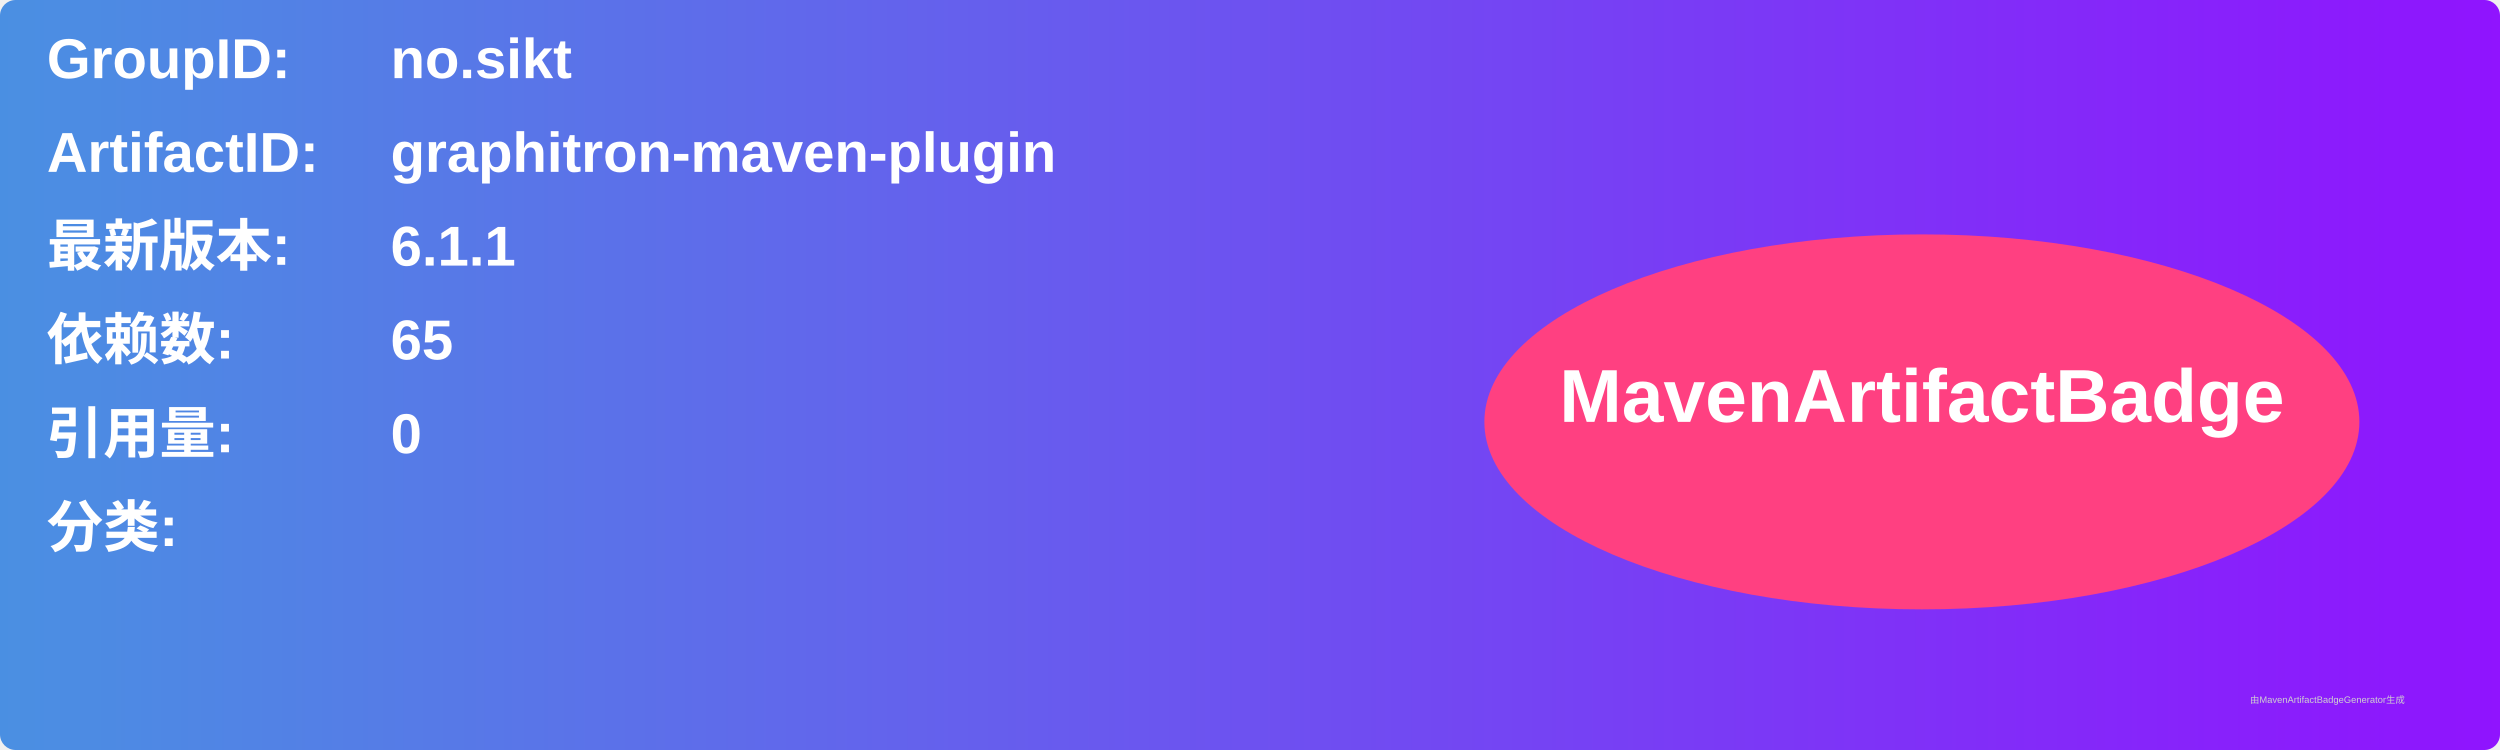
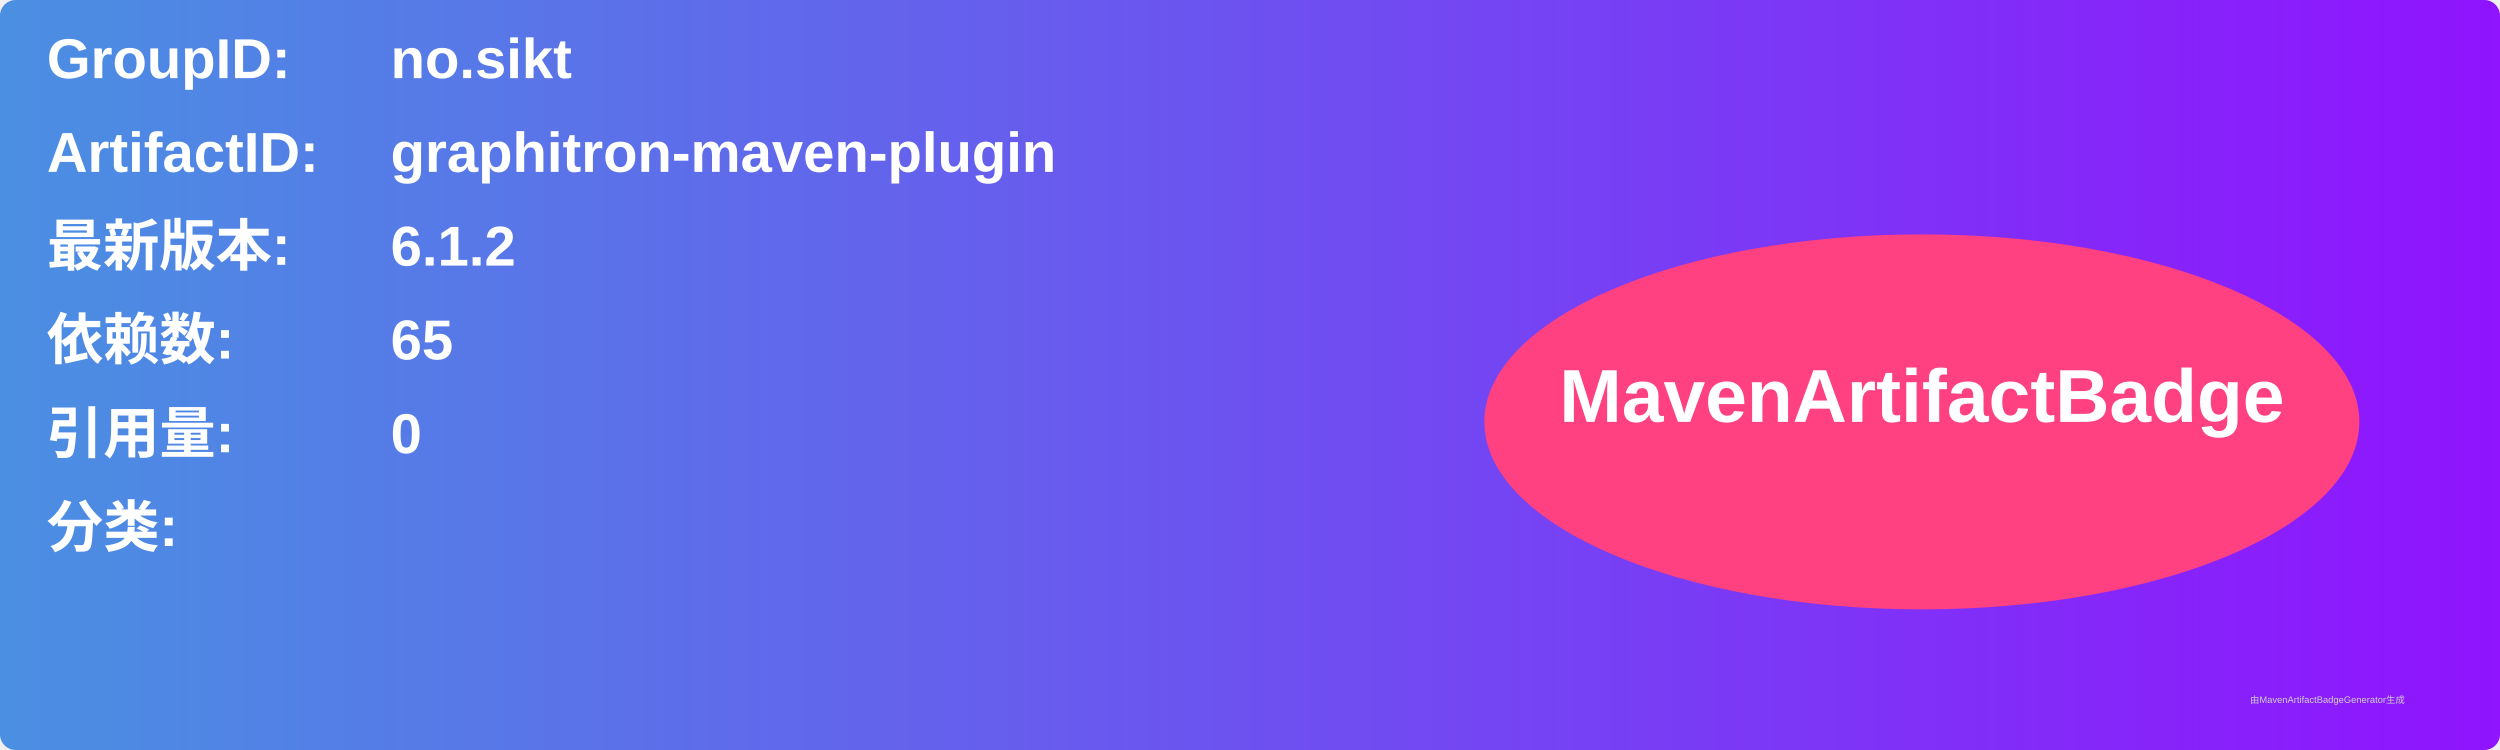
<svg xmlns="http://www.w3.org/2000/svg" width="800" height="240" viewBox="0 0 800 240">
  <linearGradient id="grad" x1="0%" y1="0%" x2="100%" y2="0%">
    <stop offset="0%" stop-color="#4a90e2" />
    <stop offset="100%" stop-color="#9013fe" />
  </linearGradient>
  <rect width="100%" height="100%" rx="5" ry="5" fill="url(#grad)" />
  <g transform="translate(15, 15)">
    <text x="0" y="10" font-family="Arial" font-size="18" fill="white" font-weight="bold" width="260">GroupID:</text>
    <text x="110" y="10" font-family="Arial" font-size="18" fill="white" font-weight="bold" width="460">no.sikt</text>
    <text x="0" y="40" font-family="Arial" font-size="18" fill="white" font-weight="bold" width="260">ArtifactID:</text>
    <text x="110" y="40" font-family="Arial" font-size="18" fill="white" font-weight="bold" width="460">graphitron-maven-plugin</text>
    <text x="0" y="70" font-family="Arial" font-size="18" fill="white" font-weight="bold">最新版本:</text>
    <text x="110" y="70" font-family="Arial" font-size="18" fill="white" font-weight="bold">
-       <tspan font-weight="bold">6.1.1</tspan>
+       <tspan font-weight="bold">6.1.2</tspan>
    </text>
    <text x="0" y="100" font-family="Arial" font-size="18" fill="white" font-weight="bold">依赖数: </text>
    <text x="110" y="100" font-family="Arial" font-size="18" fill="white">
      <tspan font-weight="bold">65</tspan>
    </text>
    <text x="0" y="130" font-family="Arial" font-size="18" fill="white" font-weight="bold">引用量: </text>
    <text x="110" y="130" font-family="Arial" font-size="18" fill="white">
      <tspan font-weight="bold">0</tspan>
    </text>
    <text x="0" y="160" font-family="Arial" font-size="18" fill="white" font-weight="bold">分类:</text>
    <text x="10" y="190" font-family="Arial" font-size="10" fill="white">
      <tspan font-weight="bold" />
    </text>
    <ellipse cx="600" cy="120" rx="140" ry="60" fill="#ff4081" />
    <text x="600" y="120" text-anchor="middle" font-family="Arial" font-size="24" fill="white" font-weight="bold">MavenArtifactBadge</text>
  </g>
  <text x="720" y="225" font-family="Arial" font-size="3" fill="#d0d0d0">由MavenArtifactBadgeGenerator生成</text>
</svg>
